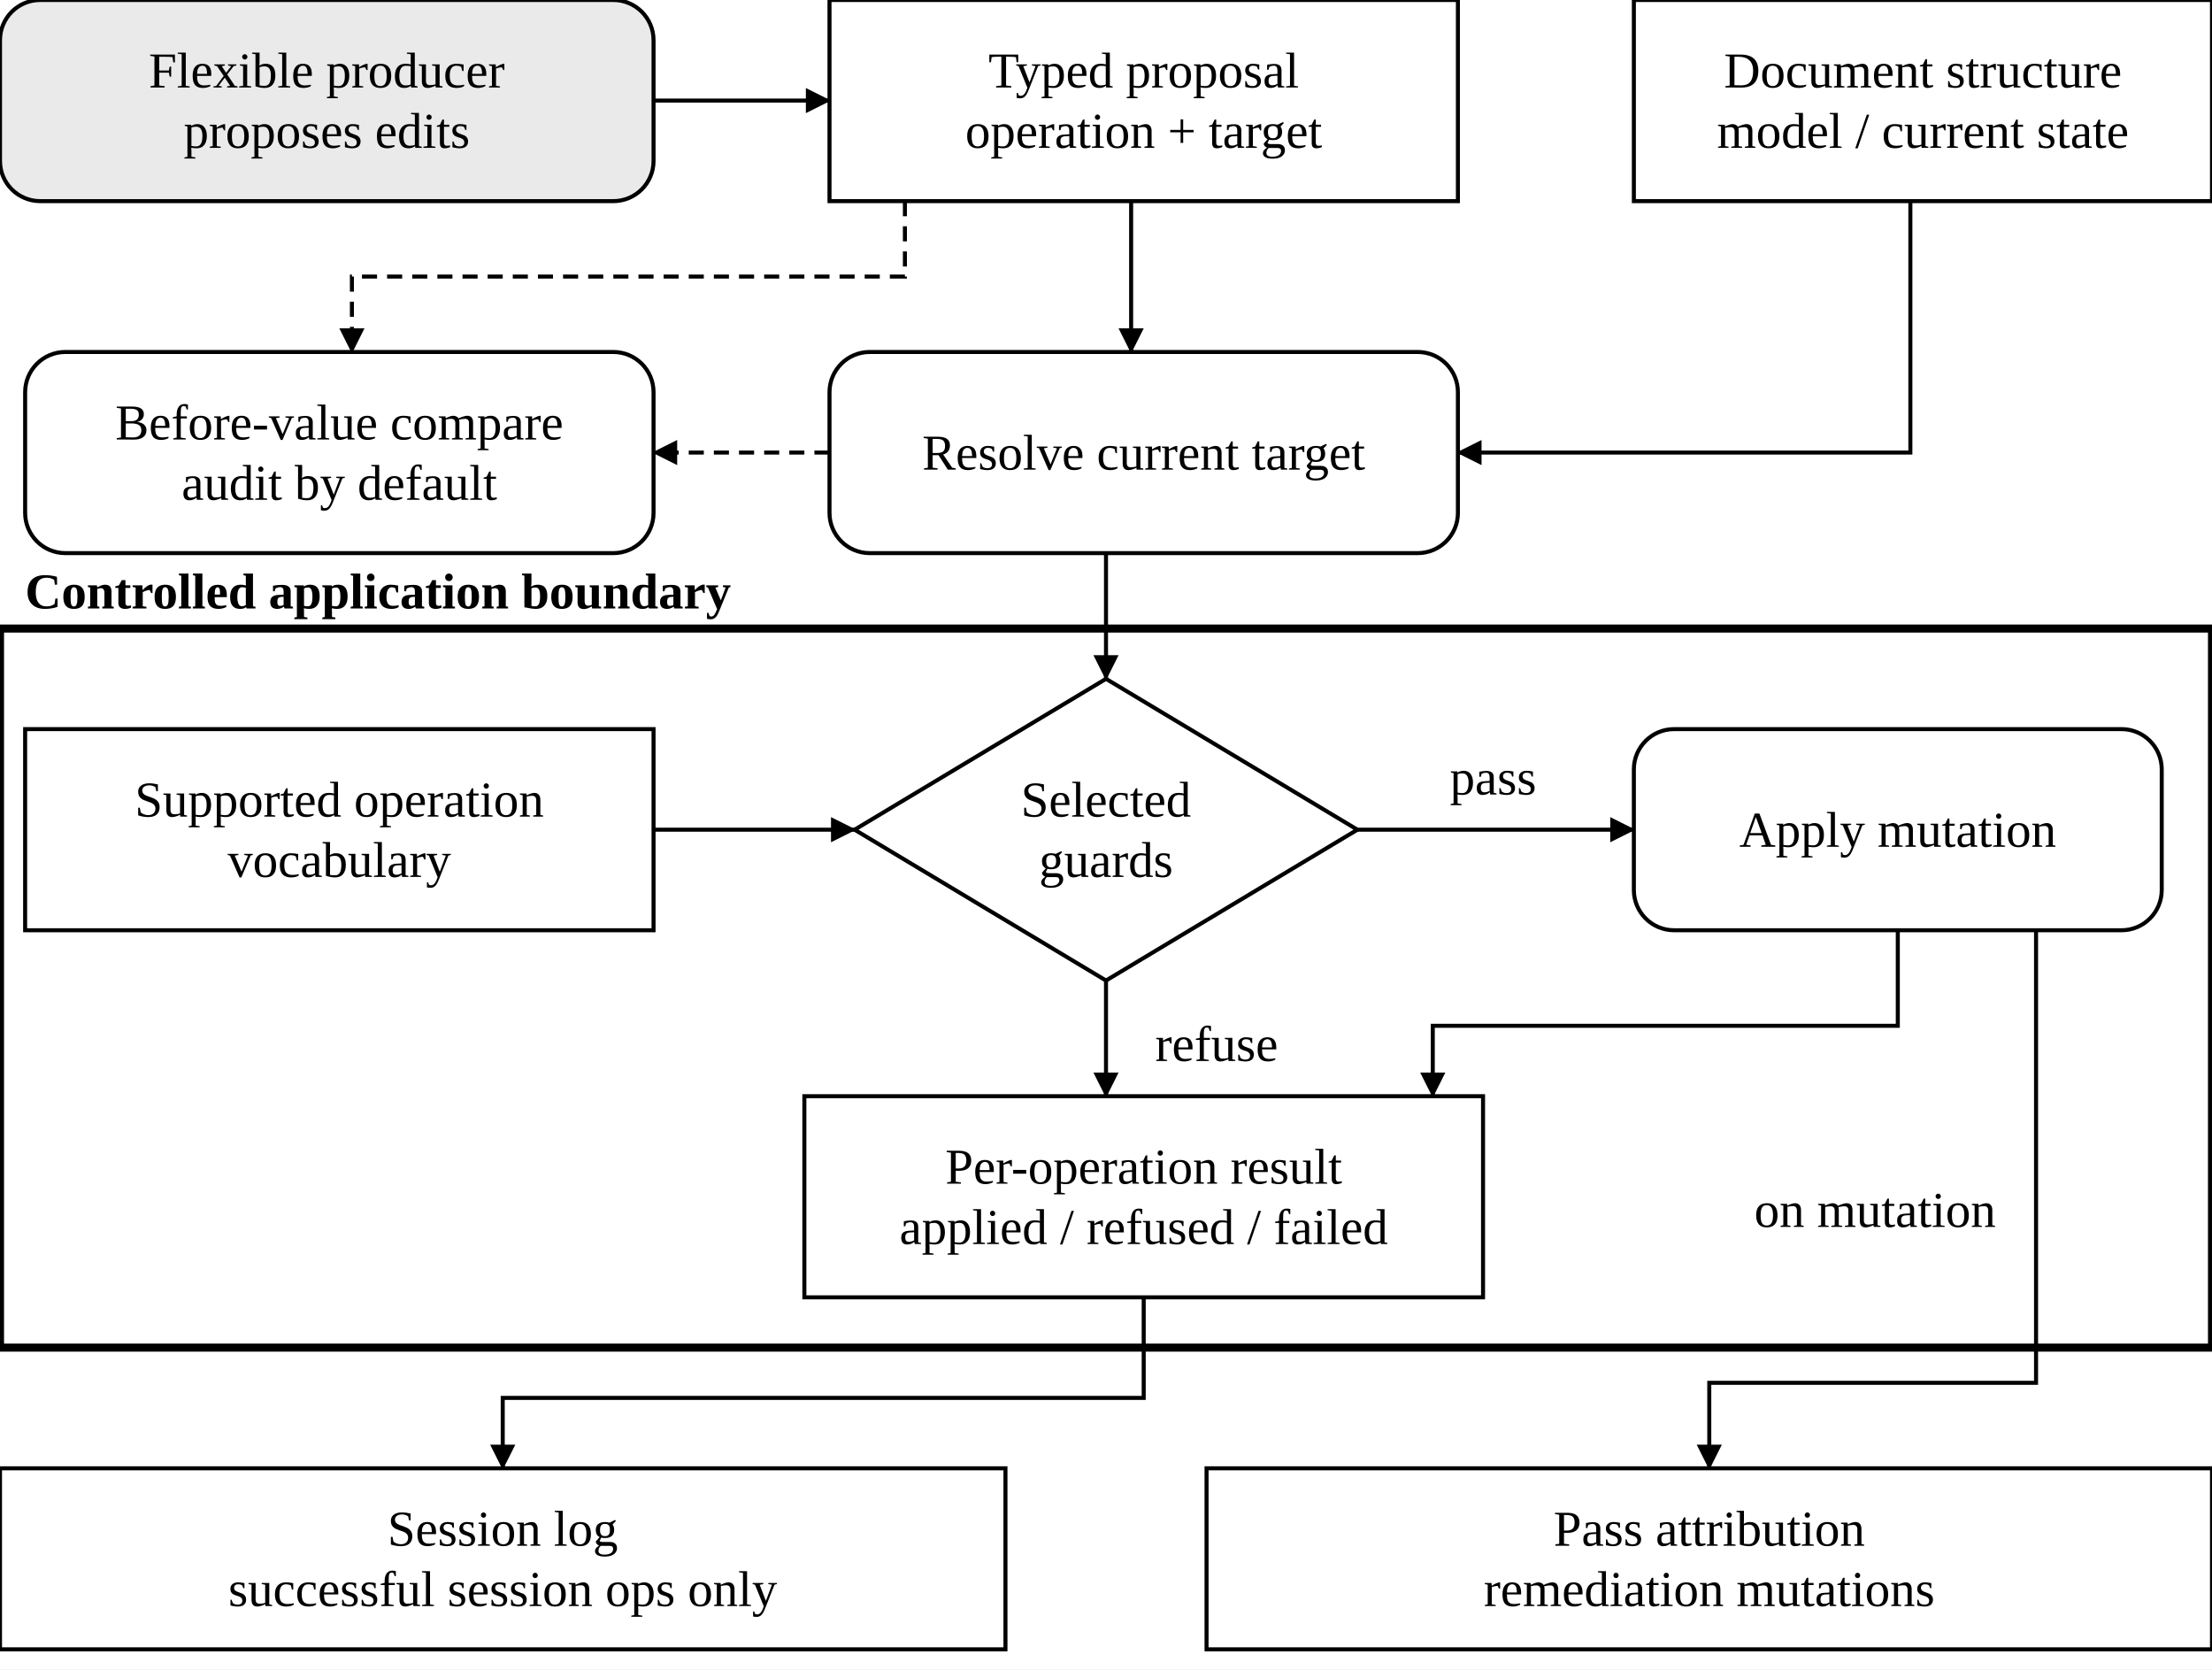
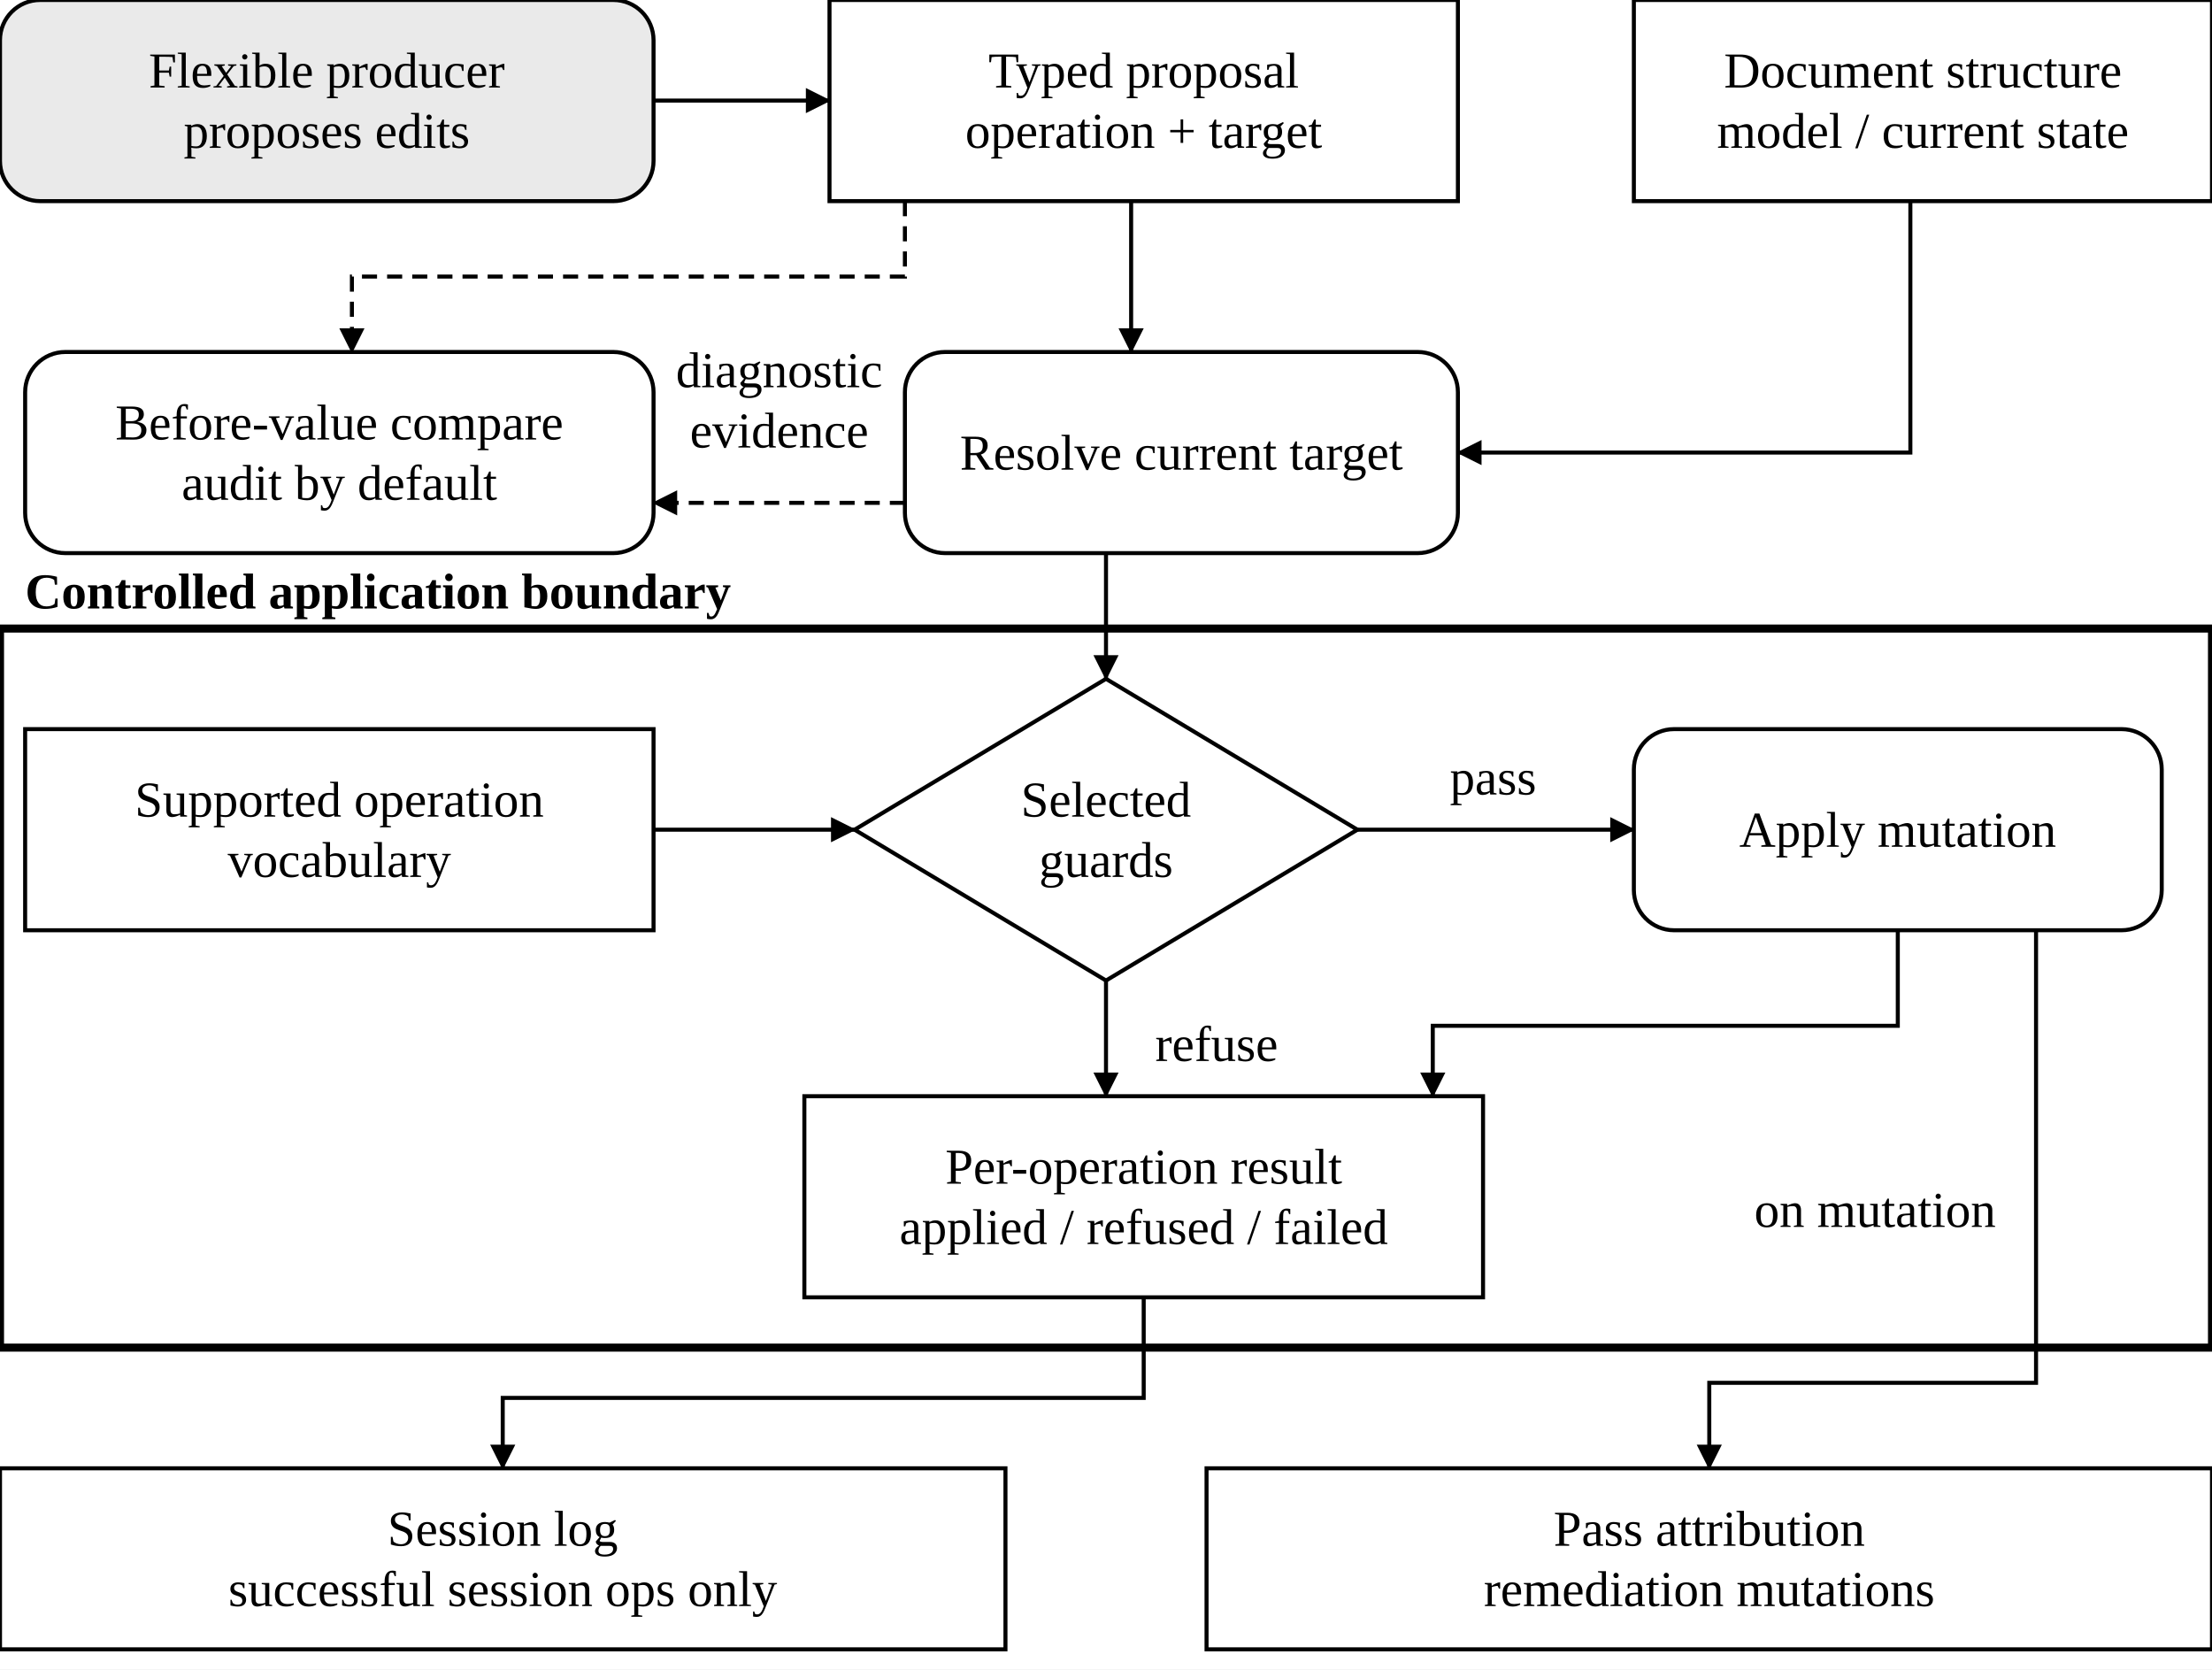
<svg xmlns="http://www.w3.org/2000/svg" width="1320" height="996" viewBox="0 0 440 332" role="img" aria-labelledby="title desc">
  <defs>
    <marker id="arrow" markerWidth="5" markerHeight="5" refX="4.7" refY="2.5" orient="auto" markerUnits="userSpaceOnUse">
      <path d="M0,0 L5,2.5 L0,5 Z" fill="black" />
    </marker>
  </defs>
  <rect width="440" height="332" fill="white" />
  <rect x="0" y="125" width="440" height="143" rx="0" fill="white" stroke="black" stroke-width="1.6" />
  <text x="5" y="121" text-anchor="start" font-family="Source Sans 3,Arial,sans-serif" font-size="10" font-weight="bold" fill="black">Controlled application boundary</text>
  <path d="M130,20 L165,20" fill="none" stroke="black" stroke-width="0.8" marker-end="url(#arrow)" />
  <path d="M225,40 L225,70" fill="none" stroke="black" stroke-width="0.8" marker-end="url(#arrow)" />
  <path d="M380,40 L380,90 L290,90" fill="none" stroke="black" stroke-width="0.8" marker-end="url(#arrow)" />
  <path d="M180,40 L180,55 L70,55 L70,70" fill="none" stroke="black" stroke-width="0.8" stroke-dasharray="3 2" marker-end="url(#arrow)" />
-   <path d="M165,90 L130,90" fill="none" stroke="black" stroke-width="0.8" stroke-dasharray="3 2" marker-end="url(#arrow)" />
+   <path d="M180,100 L130,100" fill="none" stroke="black" stroke-width="0.8" stroke-dasharray="3 2" marker-end="url(#arrow)" />
+   <text x="155" y="77" text-anchor="middle" font-family="Source Sans 3,Arial,sans-serif" font-size="10" font-weight="normal" fill="black">diagnostic</text>
+   <text x="155" y="89" text-anchor="middle" font-family="Source Sans 3,Arial,sans-serif" font-size="10" font-weight="normal" fill="black">evidence</text>
  <path d="M220,110 L220,135" fill="none" stroke="black" stroke-width="0.8" marker-end="url(#arrow)" />
  <path d="M130,165 L170,165" fill="none" stroke="black" stroke-width="0.8" marker-end="url(#arrow)" />
  <path d="M270,165 L325,165" fill="none" stroke="black" stroke-width="0.8" marker-end="url(#arrow)" />
  <text x="297" y="158" text-anchor="middle" font-family="Source Sans 3,Arial,sans-serif" font-size="10" font-weight="normal" fill="black">pass</text>
  <path d="M220,195 L220,218" fill="none" stroke="black" stroke-width="0.8" marker-end="url(#arrow)" />
  <text x="242" y="211" text-anchor="middle" font-family="Source Sans 3,Arial,sans-serif" font-size="10" font-weight="normal" fill="black">refuse</text>
  <path d="M377.5,185 L377.5,204 L285,204 L285,218" fill="none" stroke="black" stroke-width="0.8" marker-end="url(#arrow)" />
  <path d="M227.5,258 L227.5,278 L100,278 L100,292" fill="none" stroke="black" stroke-width="0.8" marker-end="url(#arrow)" />
  <path d="M405,185 L405,275 L340,275 L340,292" fill="none" stroke="black" stroke-width="0.8" marker-end="url(#arrow)" />
  <text x="397" y="244" text-anchor="end" font-family="Source Sans 3,Arial,sans-serif" font-size="10" font-weight="normal" fill="black">on mutation</text>
  <rect x="0" y="0" width="130" height="40" rx="8" fill="#eaeaea" stroke="black" stroke-width="0.8" />
  <text x="65.0" y="17.4" text-anchor="middle" font-family="Source Sans 3,Arial,sans-serif" font-size="10" font-weight="normal" fill="black">Flexible producer</text>
  <text x="65.0" y="29.4" text-anchor="middle" font-family="Source Sans 3,Arial,sans-serif" font-size="10" font-weight="normal" fill="black">proposes edits</text>
  <rect x="165" y="0" width="125" height="40" rx="0" fill="white" stroke="black" stroke-width="0.8" />
  <text x="227.5" y="17.4" text-anchor="middle" font-family="Source Sans 3,Arial,sans-serif" font-size="10" font-weight="normal" fill="black">Typed proposal</text>
  <text x="227.5" y="29.4" text-anchor="middle" font-family="Source Sans 3,Arial,sans-serif" font-size="10" font-weight="normal" fill="black">operation + target</text>
  <rect x="325" y="0" width="115" height="40" rx="0" fill="white" stroke="black" stroke-width="0.8" />
  <text x="382.5" y="17.4" text-anchor="middle" font-family="Source Sans 3,Arial,sans-serif" font-size="10" font-weight="normal" fill="black">Document structure</text>
  <text x="382.5" y="29.4" text-anchor="middle" font-family="Source Sans 3,Arial,sans-serif" font-size="10" font-weight="normal" fill="black">model / current state</text>
-   <rect x="165" y="70" width="125" height="40" rx="8" fill="white" stroke="black" stroke-width="0.8" />
-   <text x="227.5" y="93.4" text-anchor="middle" font-family="Source Sans 3,Arial,sans-serif" font-size="10" font-weight="normal" fill="black">Resolve current target</text>
+   <rect x="180" y="70" width="110" height="40" rx="8" fill="white" stroke="black" stroke-width="0.8" />
+   <text x="235.0" y="93.4" text-anchor="middle" font-family="Source Sans 3,Arial,sans-serif" font-size="10" font-weight="normal" fill="black">Resolve current target</text>
  <rect x="5" y="70" width="125" height="40" rx="8" fill="white" stroke="black" stroke-width="0.8" />
  <text x="67.5" y="87.4" text-anchor="middle" font-family="Source Sans 3,Arial,sans-serif" font-size="10" font-weight="normal" fill="black">Before-value compare</text>
  <text x="67.5" y="99.4" text-anchor="middle" font-family="Source Sans 3,Arial,sans-serif" font-size="10" font-weight="normal" fill="black">audit by default</text>
  <rect x="5" y="145" width="125" height="40" rx="0" fill="white" stroke="black" stroke-width="0.8" />
  <text x="67.5" y="162.4" text-anchor="middle" font-family="Source Sans 3,Arial,sans-serif" font-size="10" font-weight="normal" fill="black">Supported operation</text>
  <text x="67.5" y="174.4" text-anchor="middle" font-family="Source Sans 3,Arial,sans-serif" font-size="10" font-weight="normal" fill="black">vocabulary</text>
  <polygon points="220,135.0 270.0,165 220,195.0 170.0,165" fill="white" stroke="black" stroke-width="0.8" />
  <text x="220" y="162.4" text-anchor="middle" font-family="Source Sans 3,Arial,sans-serif" font-size="10" font-weight="normal" fill="black">Selected</text>
  <text x="220" y="174.4" text-anchor="middle" font-family="Source Sans 3,Arial,sans-serif" font-size="10" font-weight="normal" fill="black">guards</text>
  <rect x="325" y="145" width="105" height="40" rx="8" fill="white" stroke="black" stroke-width="0.8" />
  <text x="377.5" y="168.4" text-anchor="middle" font-family="Source Sans 3,Arial,sans-serif" font-size="10" font-weight="normal" fill="black">Apply mutation</text>
  <rect x="160" y="218" width="135" height="40" rx="0" fill="white" stroke="black" stroke-width="0.8" />
  <text x="227.5" y="235.4" text-anchor="middle" font-family="Source Sans 3,Arial,sans-serif" font-size="10" font-weight="normal" fill="black">Per-operation result</text>
  <text x="227.5" y="247.4" text-anchor="middle" font-family="Source Sans 3,Arial,sans-serif" font-size="10" font-weight="normal" fill="black">applied / refused / failed</text>
  <rect x="0" y="292" width="200" height="36" rx="0" fill="white" stroke="black" stroke-width="0.8" />
  <text x="100.0" y="307.4" text-anchor="middle" font-family="Source Sans 3,Arial,sans-serif" font-size="10" font-weight="normal" fill="black">Session log</text>
  <text x="100.0" y="319.4" text-anchor="middle" font-family="Source Sans 3,Arial,sans-serif" font-size="10" font-weight="normal" fill="black">successful session ops only</text>
  <rect x="240" y="292" width="200" height="36" rx="0" fill="white" stroke="black" stroke-width="0.8" />
  <text x="340.0" y="307.4" text-anchor="middle" font-family="Source Sans 3,Arial,sans-serif" font-size="10" font-weight="normal" fill="black">Pass attribution</text>
  <text x="340.0" y="319.4" text-anchor="middle" font-family="Source Sans 3,Arial,sans-serif" font-size="10" font-weight="normal" fill="black">remediation mutations</text>
</svg>
